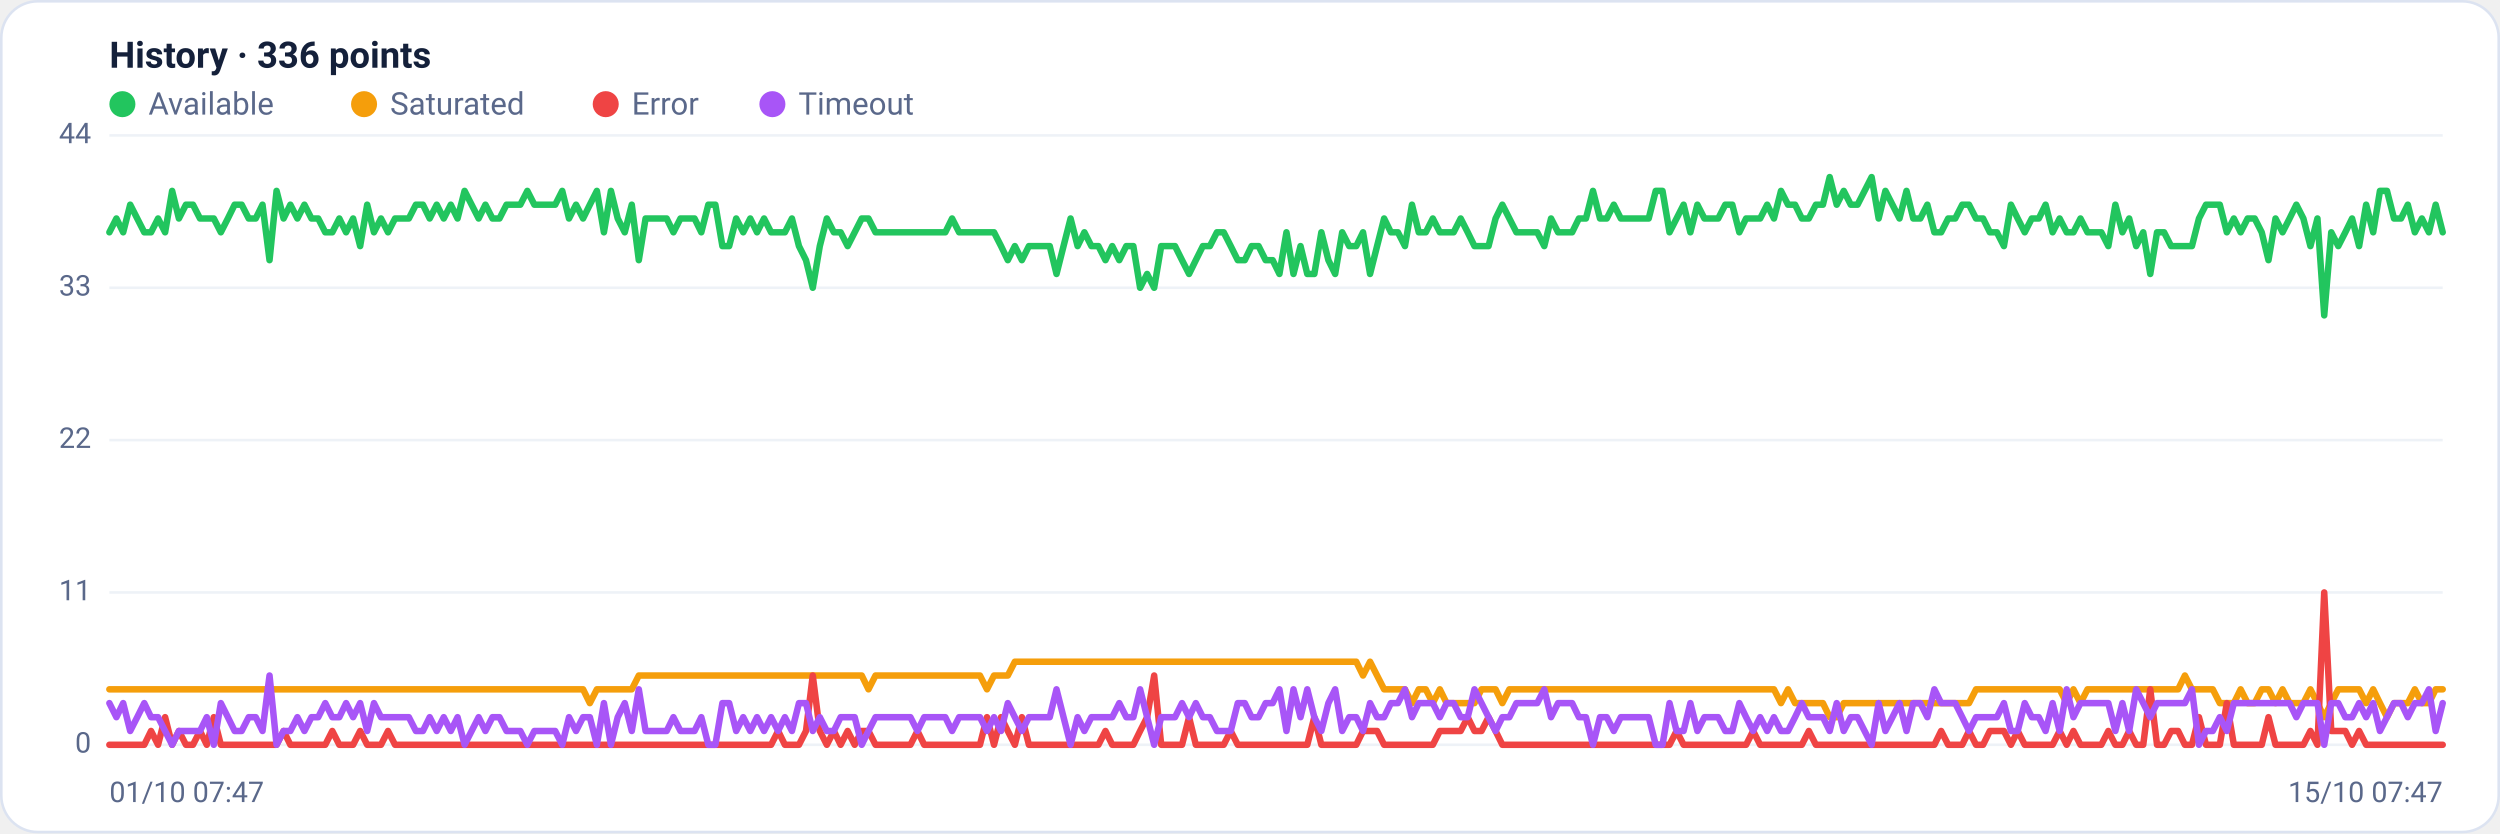
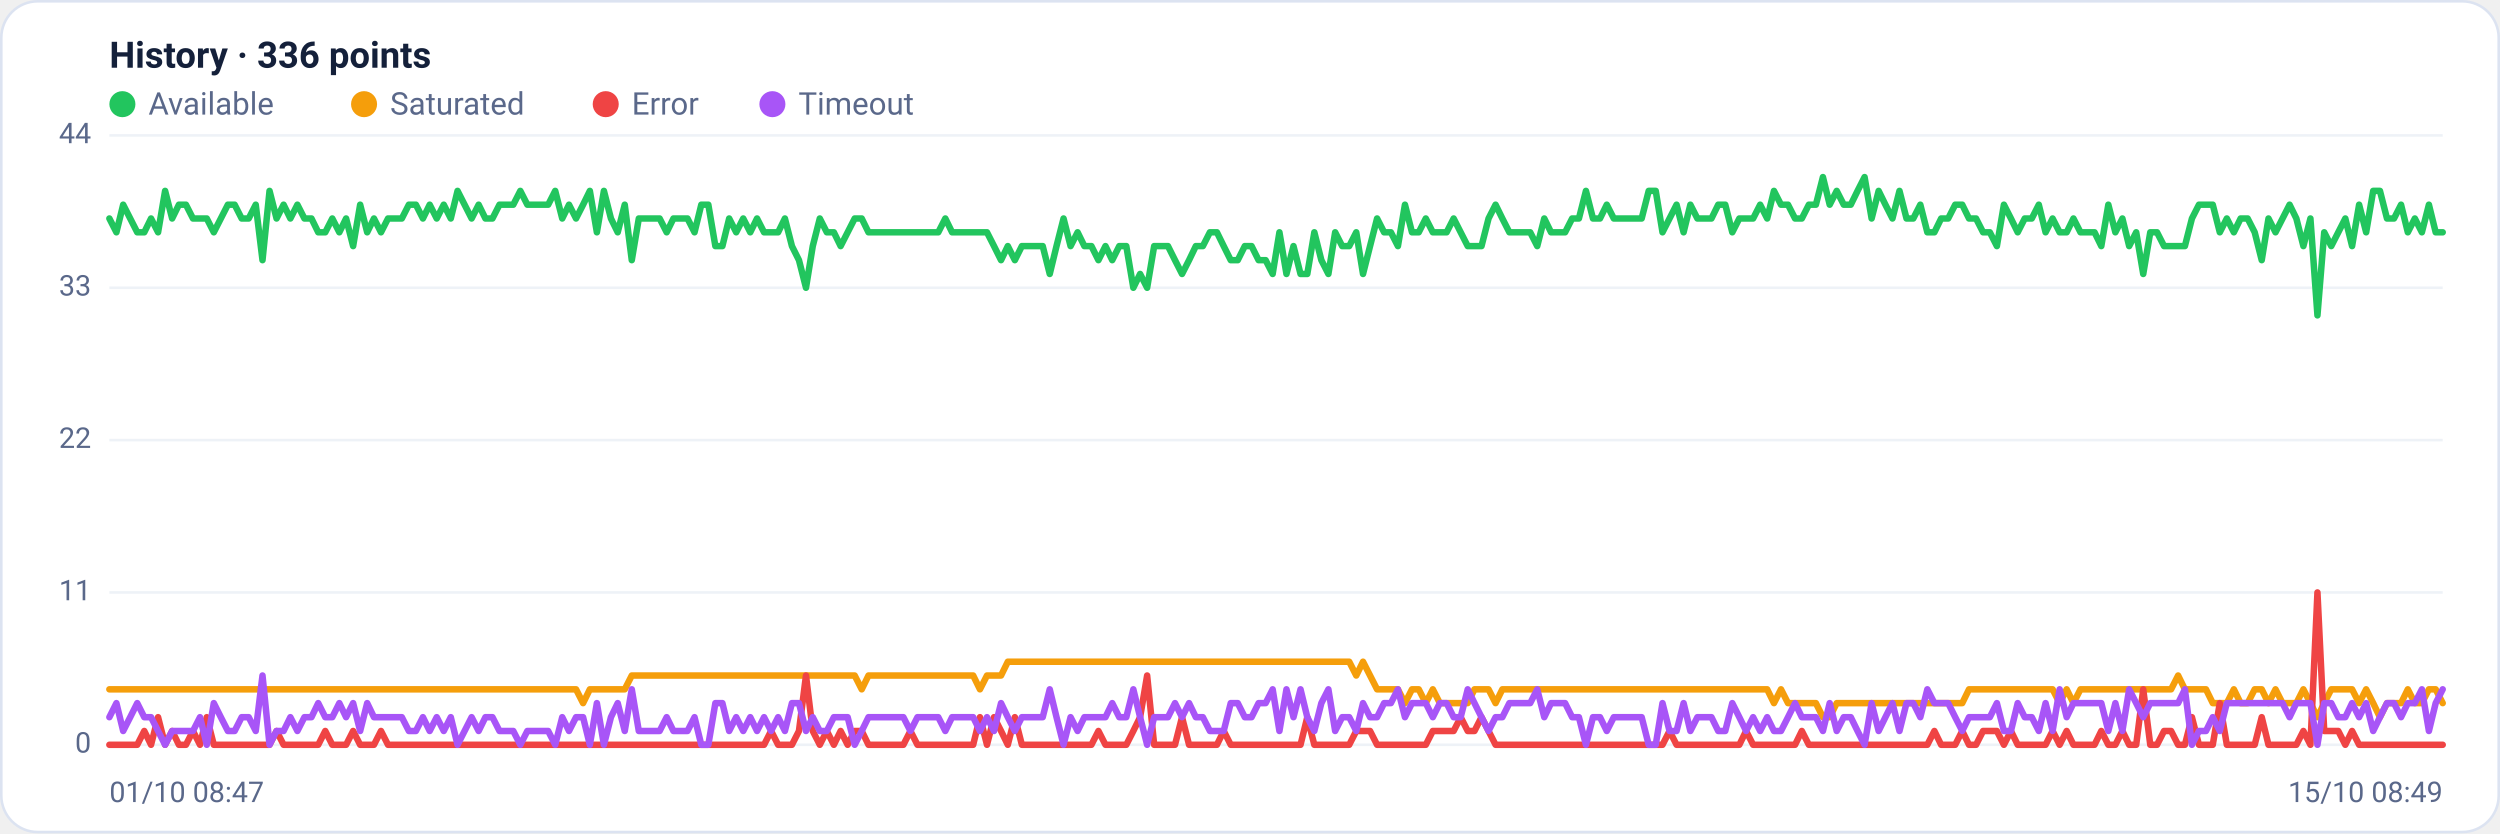
<svg xmlns="http://www.w3.org/2000/svg" viewBox="0 0 960 320" width="960" height="320" font-family="Segoe UI, system-ui, -apple-system, Roboto, Helvetica, Arial, sans-serif" role="img" aria-label="Availability history per region">
  <rect x="0.5" y="0.5" width="959" height="319" rx="14" fill="#ffffff" stroke="#dce3f1" />
  <text x="42" y="26" font-size="14" font-weight="600" fill="#14203a">History · 336 points</text>
  <circle cx="47" cy="40" r="5" fill="#22c55e" />
  <text x="57" y="44" font-size="12" fill="#5a688a">Available</text>
  <circle cx="139.8" cy="40" r="5" fill="#f59e0b" />
  <text x="149.8" y="44" font-size="12" fill="#5a688a">Saturated</text>
  <circle cx="232.6" cy="40" r="5" fill="#ef4444" />
  <text x="242.6" y="44" font-size="12" fill="#5a688a">Error</text>
  <circle cx="296.6" cy="40" r="5" fill="#a855f7" />
  <text x="306.6" y="44" font-size="12" fill="#5a688a">Timeout</text>
  <line x1="42" y1="286.0" x2="938" y2="286.0" stroke="#eef2f7" stroke-width="1" />
  <text x="35" y="289.0" text-anchor="end" font-size="11" fill="#5a688a">0</text>
  <line x1="42" y1="227.5" x2="938" y2="227.5" stroke="#eef2f7" stroke-width="1" />
  <text x="35" y="230.5" text-anchor="end" font-size="11" fill="#5a688a">11</text>
  <line x1="42" y1="169.0" x2="938" y2="169.0" stroke="#eef2f7" stroke-width="1" />
  <text x="35" y="172.0" text-anchor="end" font-size="11" fill="#5a688a">22</text>
  <line x1="42" y1="110.5" x2="938" y2="110.5" stroke="#eef2f7" stroke-width="1" />
  <text x="35" y="113.5" text-anchor="end" font-size="11" fill="#5a688a">33</text>
  <line x1="42" y1="52.0" x2="938" y2="52.0" stroke="#eef2f7" stroke-width="1" />
  <text x="35" y="55.0" text-anchor="end" font-size="11" fill="#5a688a">44</text>
-   <polyline fill="none" stroke="#22c55e" stroke-width="2.5" stroke-linejoin="round" stroke-linecap="round" points="42.0,89.2 44.7,83.9 47.3,89.2 50.0,78.6 52.7,83.9 55.4,89.2 58.0,89.2 60.7,83.9 63.4,89.2 66.1,73.3 68.7,83.9 71.4,78.6 74.1,78.6 76.8,83.9 79.4,83.9 82.1,83.9 84.8,89.2 87.5,83.9 90.1,78.6 92.8,78.6 95.5,83.9 98.2,83.9 100.8,78.6 103.5,99.9 106.2,73.3 108.9,83.9 111.5,78.6 114.2,83.9 116.9,78.6 119.6,83.9 122.2,83.9 124.9,89.2 127.6,89.2 130.3,83.9 132.9,89.2 135.6,83.9 138.3,94.5 141.0,78.6 143.6,89.2 146.3,83.9 149.0,89.2 151.7,83.9 154.3,83.9 157.0,83.9 159.7,78.6 162.4,78.6 165.0,83.9 167.7,78.6 170.4,83.9 173.1,78.6 175.7,83.9 178.4,73.3 181.1,78.6 183.8,83.9 186.4,78.6 189.1,83.9 191.8,83.9 194.5,78.6 197.1,78.6 199.8,78.6 202.5,73.3 205.2,78.6 207.8,78.6 210.5,78.6 213.2,78.6 215.9,73.3 218.5,83.9 221.2,78.6 223.9,83.9 226.5,78.6 229.2,73.3 231.9,89.2 234.6,73.3 237.2,83.9 239.9,89.2 242.6,78.6 245.3,99.9 247.9,83.9 250.6,83.9 253.3,83.9 256.0,83.9 258.6,89.2 261.3,83.9 264.0,83.9 266.7,83.9 269.3,89.2 272.0,78.6 274.7,78.6 277.4,94.5 280.0,94.5 282.7,83.9 285.4,89.2 288.1,83.9 290.7,89.2 293.4,83.9 296.1,89.2 298.8,89.2 301.4,89.2 304.1,83.9 306.8,94.5 309.5,99.9 312.1,110.5 314.8,94.5 317.5,83.9 320.2,89.2 322.8,89.2 325.5,94.5 328.2,89.2 330.9,83.9 333.5,83.9 336.2,89.2 338.9,89.2 341.6,89.2 344.2,89.2 346.9,89.2 349.6,89.2 352.3,89.2 354.9,89.2 357.6,89.2 360.3,89.2 363.0,89.2 365.6,83.9 368.3,89.2 371.0,89.2 373.7,89.2 376.3,89.2 379.0,89.2 381.7,89.2 384.4,94.5 387.0,99.9 389.7,94.5 392.4,99.9 395.1,94.5 397.7,94.5 400.4,94.5 403.1,94.5 405.7,105.2 408.4,94.5 411.1,83.9 413.8,94.5 416.4,89.2 419.1,94.5 421.8,94.5 424.5,99.9 427.1,94.5 429.8,99.9 432.5,94.5 435.2,94.5 437.8,110.5 440.5,105.2 443.2,110.5 445.9,94.5 448.5,94.5 451.2,94.5 453.9,99.9 456.6,105.2 459.2,99.9 461.9,94.5 464.6,94.5 467.3,89.2 469.9,89.2 472.6,94.5 475.3,99.9 478.0,99.9 480.6,94.5 483.3,94.5 486.0,99.9 488.7,99.9 491.3,105.2 494.0,89.2 496.7,105.2 499.4,94.5 502.0,105.2 504.7,105.2 507.4,89.2 510.1,99.9 512.7,105.2 515.4,89.2 518.1,94.5 520.8,94.5 523.4,89.2 526.1,105.2 528.8,94.5 531.5,83.9 534.1,89.2 536.8,89.2 539.5,94.5 542.2,78.6 544.8,89.2 547.5,89.2 550.2,83.9 552.9,89.2 555.5,89.2 558.2,89.2 560.9,83.9 563.6,89.2 566.2,94.5 568.9,94.5 571.6,94.5 574.3,83.9 576.9,78.6 579.6,83.9 582.3,89.2 584.9,89.2 587.6,89.2 590.3,89.2 593.0,94.5 595.6,83.9 598.3,89.2 601.0,89.2 603.7,89.2 606.3,83.9 609.0,83.9 611.7,73.3 614.4,83.9 617.0,83.9 619.7,78.6 622.4,83.9 625.1,83.9 627.7,83.9 630.4,83.9 633.1,83.9 635.8,73.3 638.4,73.3 641.1,89.2 643.8,83.9 646.5,78.6 649.1,89.2 651.8,78.6 654.5,83.9 657.2,83.9 659.8,83.9 662.5,78.6 665.2,78.6 667.9,89.2 670.5,83.9 673.2,83.9 675.9,83.9 678.6,78.6 681.2,83.9 683.9,73.3 686.6,78.6 689.3,78.6 691.9,83.9 694.6,83.9 697.3,78.6 700.0,78.6 702.6,68.0 705.3,78.6 708.0,73.3 710.7,78.6 713.3,78.6 716.0,73.3 718.7,68.0 721.4,83.9 724.0,73.3 726.7,78.6 729.4,83.9 732.1,73.3 734.7,83.9 737.4,83.9 740.1,78.6 742.8,89.2 745.4,89.2 748.1,83.9 750.8,83.9 753.5,78.6 756.1,78.6 758.8,83.9 761.5,83.9 764.1,89.2 766.8,89.2 769.5,94.5 772.2,78.6 774.8,83.9 777.5,89.2 780.2,83.9 782.9,83.9 785.5,78.6 788.2,89.2 790.9,83.9 793.6,89.2 796.2,89.2 798.9,83.9 801.6,89.2 804.3,89.2 806.9,89.2 809.6,94.5 812.3,78.6 815.0,89.2 817.6,83.9 820.3,94.5 823.0,89.2 825.7,105.2 828.3,89.2 831.0,89.2 833.7,94.5 836.4,94.5 839.0,94.5 841.7,94.5 844.4,83.9 847.1,78.6 849.7,78.6 852.4,78.6 855.1,89.2 857.8,83.9 860.4,89.2 863.1,83.9 865.8,83.9 868.5,89.2 871.1,99.9 873.8,83.9 876.5,89.2 879.2,83.9 881.8,78.6 884.5,83.9 887.2,94.5 889.9,83.9 892.5,121.1 895.2,89.2 897.9,94.5 900.6,89.2 903.2,83.9 905.9,94.5 908.6,78.6 911.3,89.2 913.9,73.3 916.6,73.3 919.3,83.9 922.0,83.9 924.6,78.6 927.3,89.2 930.0,83.9 932.7,89.2 935.3,78.6 938.0,89.2" />
-   <polyline fill="none" stroke="#f59e0b" stroke-width="2.5" stroke-linejoin="round" stroke-linecap="round" points="42.0,264.7 44.7,264.7 47.3,264.7 50.0,264.7 52.7,264.7 55.4,264.7 58.0,264.7 60.7,264.7 63.4,264.7 66.1,264.7 68.7,264.7 71.4,264.7 74.1,264.7 76.8,264.7 79.4,264.7 82.1,264.7 84.8,264.7 87.5,264.7 90.1,264.7 92.8,264.7 95.5,264.7 98.2,264.7 100.8,264.7 103.5,264.7 106.2,264.7 108.9,264.7 111.5,264.7 114.2,264.7 116.9,264.7 119.6,264.7 122.2,264.7 124.9,264.7 127.6,264.7 130.3,264.7 132.9,264.7 135.6,264.7 138.3,264.7 141.0,264.7 143.6,264.7 146.3,264.7 149.0,264.7 151.7,264.7 154.3,264.7 157.0,264.7 159.7,264.7 162.4,264.7 165.0,264.7 167.7,264.7 170.4,264.7 173.1,264.7 175.7,264.7 178.4,264.7 181.1,264.7 183.8,264.7 186.4,264.7 189.1,264.7 191.8,264.7 194.5,264.7 197.1,264.7 199.8,264.7 202.5,264.7 205.2,264.7 207.8,264.7 210.5,264.7 213.2,264.7 215.9,264.7 218.5,264.7 221.2,264.7 223.9,264.7 226.5,270.0 229.2,264.7 231.9,264.7 234.6,264.7 237.2,264.7 239.9,264.7 242.6,264.7 245.3,259.4 247.9,259.4 250.6,259.4 253.3,259.4 256.0,259.4 258.6,259.4 261.3,259.4 264.0,259.4 266.7,259.4 269.3,259.4 272.0,259.4 274.7,259.4 277.4,259.4 280.0,259.4 282.7,259.4 285.4,259.4 288.1,259.4 290.7,259.4 293.4,259.4 296.1,259.4 298.8,259.4 301.4,259.4 304.1,259.4 306.8,259.4 309.5,259.4 312.1,259.4 314.8,259.4 317.5,259.4 320.2,259.4 322.8,259.4 325.5,259.4 328.2,259.4 330.9,259.4 333.5,264.7 336.2,259.4 338.9,259.4 341.6,259.4 344.2,259.4 346.9,259.4 349.6,259.4 352.3,259.4 354.9,259.4 357.6,259.4 360.3,259.4 363.0,259.4 365.6,259.4 368.3,259.4 371.0,259.4 373.7,259.4 376.3,259.4 379.0,264.7 381.7,259.4 384.4,259.4 387.0,259.4 389.7,254.1 392.4,254.1 395.1,254.1 397.7,254.1 400.4,254.1 403.1,254.1 405.7,254.1 408.4,254.1 411.1,254.1 413.8,254.1 416.4,254.1 419.1,254.1 421.8,254.1 424.5,254.1 427.1,254.1 429.8,254.1 432.5,254.1 435.2,254.1 437.8,254.1 440.5,254.1 443.2,254.1 445.9,254.1 448.5,254.1 451.2,254.1 453.9,254.1 456.6,254.1 459.2,254.1 461.9,254.1 464.6,254.1 467.3,254.1 469.9,254.1 472.6,254.1 475.3,254.1 478.0,254.1 480.6,254.1 483.3,254.1 486.0,254.1 488.7,254.1 491.3,254.1 494.0,254.1 496.7,254.1 499.4,254.1 502.0,254.1 504.7,254.1 507.4,254.1 510.1,254.1 512.7,254.1 515.4,254.1 518.1,254.1 520.8,254.1 523.4,259.4 526.1,254.1 528.8,259.4 531.5,264.7 534.1,264.7 536.8,264.7 539.5,264.7 542.2,270.0 544.8,264.7 547.5,264.7 550.2,270.0 552.9,264.7 555.5,270.0 558.2,270.0 560.9,270.0 563.6,270.0 566.2,270.0 568.9,264.7 571.6,264.7 574.3,264.7 576.9,270.0 579.6,264.7 582.3,264.7 584.9,264.7 587.6,264.7 590.3,264.7 593.0,264.7 595.6,264.7 598.3,264.7 601.0,264.7 603.7,264.7 606.3,264.7 609.0,264.7 611.7,264.7 614.4,264.7 617.0,264.7 619.7,264.7 622.4,264.7 625.1,264.7 627.7,264.7 630.4,264.7 633.1,264.7 635.8,264.7 638.4,264.7 641.1,264.7 643.8,264.7 646.5,264.7 649.1,264.7 651.8,264.7 654.5,264.7 657.2,264.7 659.8,264.7 662.5,264.7 665.2,264.7 667.9,264.7 670.5,264.7 673.2,264.7 675.9,264.7 678.6,264.7 681.2,264.7 683.9,270.0 686.6,264.7 689.3,270.0 691.9,270.0 694.6,270.0 697.3,270.0 700.0,270.0 702.6,275.4 705.3,275.4 708.0,270.0 710.7,270.0 713.3,270.0 716.0,270.0 718.7,270.0 721.4,270.0 724.0,270.0 726.7,270.0 729.4,270.0 732.1,270.0 734.7,270.0 737.4,270.0 740.1,270.0 742.8,270.0 745.4,270.0 748.1,270.0 750.8,270.0 753.5,270.0 756.1,270.0 758.8,264.7 761.5,264.7 764.1,264.7 766.8,264.7 769.5,264.7 772.2,264.7 774.8,264.7 777.5,264.7 780.2,264.7 782.9,264.7 785.5,264.7 788.2,264.7 790.9,264.7 793.6,270.0 796.2,264.7 798.9,270.0 801.6,264.7 804.3,264.7 806.9,264.7 809.6,264.7 812.3,264.7 815.0,264.7 817.6,264.7 820.3,264.7 823.0,264.7 825.7,264.7 828.3,264.7 831.0,264.7 833.7,264.7 836.4,264.7 839.0,259.4 841.7,264.7 844.4,264.7 847.1,264.7 849.7,264.7 852.4,270.0 855.1,270.0 857.8,270.0 860.4,264.7 863.1,270.0 865.8,270.0 868.5,264.7 871.1,264.7 873.8,270.0 876.5,264.7 879.2,270.0 881.8,270.0 884.5,270.0 887.2,264.7 889.9,270.0 892.5,275.4 895.2,270.0 897.9,264.7 900.6,264.7 903.2,264.7 905.9,264.7 908.6,270.0 911.3,264.7 913.9,270.0 916.6,275.4 919.3,270.0 922.0,270.0 924.6,270.0 927.3,264.7 930.0,270.0 932.7,270.0 935.3,264.7 938.0,264.7" />
-   <polyline fill="none" stroke="#ef4444" stroke-width="2.5" stroke-linejoin="round" stroke-linecap="round" points="42.0,286.0 44.7,286.0 47.3,286.0 50.0,286.0 52.7,286.0 55.4,286.0 58.0,280.7 60.7,286.0 63.4,275.4 66.1,286.0 68.7,280.7 71.4,286.0 74.1,286.0 76.8,280.7 79.4,286.0 82.1,275.4 84.8,286.0 87.5,286.0 90.1,286.0 92.8,286.0 95.5,286.0 98.2,286.0 100.8,286.0 103.5,286.0 106.2,286.0 108.9,280.7 111.5,286.0 114.2,286.0 116.9,286.0 119.6,286.0 122.2,286.0 124.9,286.0 127.6,280.7 130.3,286.0 132.9,286.0 135.6,286.0 138.3,280.7 141.0,286.0 143.6,286.0 146.3,286.0 149.0,280.7 151.7,286.0 154.3,286.0 157.0,286.0 159.7,286.0 162.4,286.0 165.0,286.0 167.7,286.0 170.4,286.0 173.1,286.0 175.7,286.0 178.4,286.0 181.1,286.0 183.8,286.0 186.4,286.0 189.1,286.0 191.8,286.0 194.5,286.0 197.1,286.0 199.8,286.0 202.5,286.0 205.2,286.0 207.8,286.0 210.5,286.0 213.2,286.0 215.9,286.0 218.5,286.0 221.2,286.0 223.9,286.0 226.5,286.0 229.2,286.0 231.9,286.0 234.6,286.0 237.2,286.0 239.9,286.0 242.6,286.0 245.3,286.0 247.9,286.0 250.6,286.0 253.3,286.0 256.0,286.0 258.6,286.0 261.3,286.0 264.0,286.0 266.7,286.0 269.3,286.0 272.0,286.0 274.7,286.0 277.4,286.0 280.0,286.0 282.7,286.0 285.4,286.0 288.1,286.0 290.7,286.0 293.4,286.0 296.1,286.0 298.8,280.7 301.4,286.0 304.1,286.0 306.8,286.0 309.5,280.7 312.1,259.4 314.8,280.7 317.5,286.0 320.2,280.7 322.8,286.0 325.5,280.7 328.2,286.0 330.9,280.7 333.5,280.7 336.2,286.0 338.9,286.0 341.6,286.0 344.2,286.0 346.9,286.0 349.6,286.0 352.3,280.7 354.9,286.0 357.6,286.0 360.3,286.0 363.0,286.0 365.6,286.0 368.3,286.0 371.0,286.0 373.7,286.0 376.3,286.0 379.0,275.4 381.7,286.0 384.4,275.4 387.0,280.7 389.7,286.0 392.4,275.4 395.1,286.0 397.7,286.0 400.4,286.0 403.1,286.0 405.7,286.0 408.4,286.0 411.1,286.0 413.8,286.0 416.4,286.0 419.1,286.0 421.8,286.0 424.5,280.7 427.1,286.0 429.8,286.0 432.5,286.0 435.2,286.0 437.8,280.7 440.5,275.4 443.2,259.4 445.9,286.0 448.5,286.0 451.2,286.0 453.9,286.0 456.6,275.4 459.2,286.0 461.9,286.0 464.6,286.0 467.3,286.0 469.9,286.0 472.6,280.7 475.3,286.0 478.0,286.0 480.6,286.0 483.3,286.0 486.0,286.0 488.7,286.0 491.3,286.0 494.0,286.0 496.7,286.0 499.4,286.0 502.0,286.0 504.7,275.4 507.4,286.0 510.1,286.0 512.7,286.0 515.4,286.0 518.1,286.0 520.8,286.0 523.4,280.7 526.1,280.7 528.8,280.7 531.5,286.0 534.1,286.0 536.8,286.0 539.5,286.0 542.2,286.0 544.8,286.0 547.5,286.0 550.2,286.0 552.9,280.7 555.5,280.7 558.2,280.7 560.9,280.7 563.6,275.4 566.2,280.7 568.9,280.7 571.6,275.4 574.3,280.7 576.9,286.0 579.6,286.0 582.3,286.0 584.9,286.0 587.6,286.0 590.3,286.0 593.0,286.0 595.6,286.0 598.3,286.0 601.0,286.0 603.7,286.0 606.3,286.0 609.0,286.0 611.7,286.0 614.4,286.0 617.0,286.0 619.7,286.0 622.4,286.0 625.1,286.0 627.7,286.0 630.4,286.0 633.1,286.0 635.8,286.0 638.4,286.0 641.1,286.0 643.8,280.7 646.5,286.0 649.1,286.0 651.8,286.0 654.5,286.0 657.2,286.0 659.8,286.0 662.5,286.0 665.2,286.0 667.9,286.0 670.5,286.0 673.2,280.7 675.9,286.0 678.6,286.0 681.2,286.0 683.9,286.0 686.6,286.0 689.3,286.0 691.9,286.0 694.6,280.7 697.3,286.0 700.0,286.0 702.6,286.0 705.3,286.0 708.0,286.0 710.7,286.0 713.3,286.0 716.0,286.0 718.7,286.0 721.4,286.0 724.0,286.0 726.7,286.0 729.4,286.0 732.1,286.0 734.7,286.0 737.4,286.0 740.1,286.0 742.8,286.0 745.4,280.7 748.1,286.0 750.8,286.0 753.5,286.0 756.1,280.7 758.8,286.0 761.5,286.0 764.1,280.7 766.8,280.7 769.5,280.7 772.2,286.0 774.8,280.7 777.5,286.0 780.2,286.0 782.9,286.0 785.5,286.0 788.2,286.0 790.9,280.7 793.6,286.0 796.2,280.7 798.9,286.0 801.6,286.0 804.3,286.0 806.9,286.0 809.6,280.7 812.3,286.0 815.0,286.0 817.6,280.7 820.3,286.0 823.0,286.0 825.7,264.7 828.3,286.0 831.0,286.0 833.7,280.7 836.4,280.7 839.0,286.0 841.7,286.0 844.4,275.4 847.1,286.0 849.7,286.0 852.4,286.0 855.1,270.0 857.8,286.0 860.4,286.0 863.1,286.0 865.8,286.0 868.5,286.0 871.1,275.4 873.8,286.0 876.5,286.0 879.2,286.0 881.8,286.0 884.5,286.0 887.2,280.7 889.9,286.0 892.5,227.5 895.2,280.7 897.9,280.7 900.6,280.7 903.2,286.0 905.9,280.7 908.6,286.0 911.3,286.0 913.9,286.0 916.6,286.0 919.3,286.0 922.0,286.0 924.6,286.0 927.3,286.0 930.0,286.0 932.7,286.0 935.3,286.0 938.0,286.0" />
-   <polyline fill="none" stroke="#a855f7" stroke-width="2.5" stroke-linejoin="round" stroke-linecap="round" points="42.0,270.0 44.7,275.4 47.3,270.0 50.0,280.7 52.7,275.4 55.4,270.0 58.0,275.4 60.7,275.4 63.4,280.7 66.1,286.0 68.7,280.7 71.4,280.7 74.1,280.7 76.8,280.7 79.4,275.4 82.1,286.0 84.8,270.0 87.5,275.4 90.1,280.7 92.8,280.7 95.5,275.4 98.2,275.4 100.8,280.7 103.5,259.4 106.2,286.0 108.9,280.7 111.5,280.7 114.2,275.4 116.9,280.7 119.6,275.4 122.2,275.4 124.9,270.0 127.6,275.4 130.3,275.4 132.9,270.0 135.6,275.4 138.3,270.0 141.0,280.7 143.6,270.0 146.3,275.4 149.0,275.4 151.7,275.4 154.3,275.4 157.0,275.4 159.7,280.7 162.4,280.7 165.0,275.4 167.7,280.7 170.4,275.4 173.1,280.7 175.7,275.4 178.4,286.0 181.1,280.7 183.8,275.4 186.4,280.7 189.1,275.4 191.8,275.4 194.5,280.7 197.1,280.7 199.8,280.7 202.5,286.0 205.2,280.7 207.8,280.7 210.5,280.7 213.2,280.7 215.9,286.0 218.5,275.4 221.2,280.7 223.9,275.4 226.5,275.4 229.2,286.0 231.9,270.0 234.6,286.0 237.2,275.4 239.9,270.0 242.6,280.7 245.3,264.7 247.9,280.7 250.6,280.7 253.3,280.7 256.0,280.7 258.6,275.4 261.3,280.7 264.0,280.7 266.7,280.7 269.3,275.4 272.0,286.0 274.7,286.0 277.4,270.0 280.0,270.0 282.7,280.7 285.4,275.4 288.1,280.7 290.7,275.4 293.4,280.7 296.1,275.4 298.8,280.7 301.4,275.4 304.1,280.7 306.8,270.0 309.5,270.0 312.1,280.7 314.8,275.4 317.5,280.7 320.2,280.7 322.8,275.4 325.5,275.4 328.2,275.4 330.9,286.0 333.5,280.7 336.2,275.4 338.9,275.4 341.6,275.4 344.2,275.4 346.9,275.4 349.6,275.4 352.3,280.7 354.9,275.4 357.6,275.4 360.3,275.4 363.0,275.4 365.6,280.7 368.3,275.4 371.0,275.4 373.7,275.4 376.3,275.4 379.0,280.7 381.7,275.4 384.4,280.7 387.0,270.0 389.7,275.4 392.4,280.7 395.1,275.4 397.7,275.4 400.4,275.4 403.1,275.4 405.7,264.7 408.4,275.4 411.1,286.0 413.8,275.4 416.4,280.7 419.1,275.4 421.8,275.4 424.5,275.4 427.1,275.4 429.8,270.0 432.5,275.4 435.2,275.4 437.8,264.7 440.5,275.4 443.2,286.0 445.9,275.4 448.5,275.4 451.2,275.4 453.9,270.0 456.6,275.4 459.2,270.0 461.9,275.4 464.6,275.4 467.3,280.7 469.9,280.7 472.6,280.7 475.3,270.0 478.0,270.0 480.6,275.4 483.3,275.4 486.0,270.0 488.7,270.0 491.3,264.7 494.0,280.7 496.7,264.7 499.4,275.4 502.0,264.7 504.7,275.4 507.4,280.7 510.1,270.0 512.7,264.7 515.4,280.7 518.1,275.4 520.8,275.4 523.4,280.7 526.1,270.0 528.8,275.4 531.5,275.4 534.1,270.0 536.8,270.0 539.5,264.7 542.2,275.4 544.8,270.0 547.5,270.0 550.2,270.0 552.9,275.4 555.5,270.0 558.2,270.0 560.9,275.4 563.6,275.4 566.2,264.7 568.9,270.0 571.6,275.4 574.3,280.7 576.9,275.4 579.6,275.4 582.3,270.0 584.9,270.0 587.6,270.0 590.3,270.0 593.0,264.7 595.6,275.4 598.3,270.0 601.0,270.0 603.7,270.0 606.3,275.4 609.0,275.4 611.7,286.0 614.4,275.4 617.0,275.4 619.7,280.7 622.4,275.4 625.1,275.4 627.7,275.4 630.4,275.4 633.1,275.4 635.8,286.0 638.4,286.0 641.1,270.0 643.8,280.7 646.5,280.7 649.1,270.0 651.8,280.7 654.5,275.4 657.2,275.4 659.8,275.4 662.5,280.7 665.2,280.7 667.9,270.0 670.5,275.4 673.2,280.7 675.9,275.4 678.6,280.7 681.2,275.4 683.9,280.7 686.6,280.7 689.3,275.4 691.9,270.0 694.6,275.4 697.3,275.4 700.0,275.4 702.6,280.7 705.3,270.0 708.0,280.7 710.7,275.4 713.3,275.4 716.0,280.7 718.7,286.0 721.4,270.0 724.0,280.7 726.7,275.4 729.4,270.0 732.1,280.7 734.7,270.0 737.4,270.0 740.1,275.4 742.8,264.7 745.4,270.0 748.1,270.0 750.8,270.0 753.5,275.4 756.1,280.7 758.8,275.4 761.5,275.4 764.1,275.4 766.8,275.4 769.5,270.0 772.2,280.7 774.8,280.7 777.5,270.0 780.2,275.4 782.9,275.4 785.5,280.7 788.2,270.0 790.9,280.7 793.6,264.7 796.2,275.4 798.9,270.0 801.6,270.0 804.3,270.0 806.9,270.0 809.6,270.0 812.3,280.7 815.0,270.0 817.6,280.7 820.3,264.7 823.0,270.0 825.7,275.4 828.3,270.0 831.0,270.0 833.7,270.0 836.4,270.0 839.0,270.0 841.7,264.7 844.4,286.0 847.1,280.7 849.7,280.7 852.4,275.4 855.1,280.7 857.8,270.0 860.4,270.0 863.1,270.0 865.8,270.0 868.5,270.0 871.1,270.0 873.8,270.0 876.5,270.0 879.2,270.0 881.8,275.4 884.5,270.0 887.2,270.0 889.9,270.0 892.5,286.0 895.2,270.0 897.9,270.0 900.6,275.4 903.2,275.4 905.9,270.0 908.6,275.4 911.3,270.0 913.9,280.7 916.6,275.4 919.3,270.0 922.0,270.0 924.6,275.4 927.3,270.0 930.0,270.0 932.7,264.7 935.3,280.7 938.0,270.0" />
-   <text x="42" y="308" font-size="11" fill="#5a688a">01/10 07:47</text>
-   <text x="938" y="308" text-anchor="end" font-size="11" fill="#5a688a">15/10 07:47</text>
+   <polyline fill="none" stroke="#22c55e" stroke-width="2.5" stroke-linejoin="round" stroke-linecap="round" points="42.0,83.9 44.7,89.2 47.3,78.6 50.0,83.9 52.7,89.2 55.4,89.2 58.0,83.9 60.7,89.2 63.4,73.3 66.1,83.9 68.7,78.6 71.4,78.6 74.1,83.9 76.8,83.9 79.4,83.9 82.1,89.2 84.8,83.9 87.5,78.6 90.1,78.6 92.8,83.9 95.5,83.9 98.2,78.6 100.8,99.9 103.5,73.3 106.2,83.9 108.9,78.6 111.5,83.9 114.2,78.6 116.9,83.9 119.6,83.9 122.2,89.2 124.9,89.2 127.6,83.9 130.3,89.2 132.9,83.9 135.6,94.5 138.3,78.6 141.0,89.2 143.6,83.9 146.3,89.2 149.0,83.9 151.7,83.9 154.3,83.9 157.0,78.6 159.7,78.6 162.4,83.9 165.0,78.6 167.7,83.9 170.4,78.6 173.1,83.9 175.7,73.3 178.4,78.6 181.1,83.9 183.8,78.6 186.4,83.9 189.1,83.9 191.8,78.6 194.5,78.6 197.1,78.6 199.8,73.3 202.5,78.6 205.2,78.6 207.8,78.6 210.5,78.6 213.2,73.3 215.9,83.9 218.5,78.6 221.2,83.9 223.9,78.6 226.5,73.3 229.2,89.2 231.9,73.3 234.6,83.9 237.2,89.2 239.9,78.6 242.6,99.9 245.3,83.9 247.9,83.9 250.6,83.9 253.3,83.9 256.0,89.2 258.6,83.9 261.3,83.9 264.0,83.9 266.7,89.2 269.3,78.6 272.0,78.6 274.7,94.5 277.4,94.5 280.0,83.9 282.7,89.2 285.4,83.9 288.1,89.2 290.7,83.9 293.4,89.2 296.1,89.2 298.8,89.2 301.4,83.9 304.1,94.5 306.8,99.9 309.5,110.5 312.1,94.5 314.8,83.9 317.5,89.2 320.2,89.2 322.8,94.5 325.5,89.2 328.2,83.9 330.9,83.9 333.5,89.2 336.2,89.2 338.9,89.2 341.6,89.2 344.2,89.2 346.9,89.2 349.6,89.2 352.3,89.2 354.9,89.2 357.6,89.2 360.3,89.2 363.0,83.9 365.6,89.2 368.3,89.2 371.0,89.2 373.7,89.2 376.3,89.2 379.0,89.2 381.7,94.5 384.4,99.9 387.0,94.5 389.7,99.9 392.4,94.5 395.1,94.5 397.7,94.5 400.4,94.5 403.1,105.2 405.7,94.5 408.4,83.9 411.1,94.5 413.8,89.2 416.4,94.5 419.1,94.5 421.8,99.9 424.5,94.5 427.1,99.9 429.8,94.5 432.5,94.5 435.2,110.5 437.8,105.2 440.5,110.5 443.2,94.5 445.9,94.5 448.5,94.5 451.2,99.9 453.9,105.2 456.6,99.9 459.2,94.5 461.9,94.5 464.6,89.2 467.3,89.2 469.9,94.5 472.6,99.9 475.3,99.9 478.0,94.5 480.6,94.5 483.3,99.9 486.0,99.9 488.7,105.2 491.3,89.2 494.0,105.2 496.7,94.5 499.4,105.2 502.0,105.2 504.7,89.2 507.4,99.9 510.1,105.2 512.7,89.2 515.4,94.5 518.1,94.5 520.8,89.2 523.4,105.2 526.1,94.5 528.8,83.9 531.5,89.2 534.1,89.2 536.8,94.5 539.5,78.6 542.2,89.2 544.8,89.2 547.5,83.9 550.2,89.2 552.9,89.2 555.5,89.2 558.2,83.9 560.9,89.2 563.6,94.5 566.2,94.5 568.9,94.5 571.6,83.9 574.3,78.6 576.9,83.9 579.6,89.2 582.3,89.2 584.9,89.2 587.6,89.2 590.3,94.5 593.0,83.9 595.6,89.2 598.3,89.2 601.0,89.2 603.7,83.9 606.3,83.9 609.0,73.3 611.7,83.9 614.4,83.9 617.0,78.6 619.7,83.9 622.4,83.9 625.1,83.9 627.7,83.9 630.4,83.9 633.1,73.3 635.8,73.3 638.4,89.2 641.1,83.9 643.8,78.6 646.5,89.2 649.1,78.6 651.8,83.9 654.5,83.9 657.2,83.9 659.8,78.6 662.5,78.6 665.2,89.2 667.9,83.9 670.5,83.9 673.2,83.9 675.9,78.6 678.6,83.9 681.2,73.3 683.9,78.6 686.6,78.6 689.3,83.9 691.9,83.9 694.6,78.6 697.3,78.6 700.0,68.0 702.6,78.6 705.3,73.3 708.0,78.6 710.7,78.6 713.3,73.3 716.0,68.0 718.7,83.9 721.4,73.3 724.0,78.6 726.7,83.9 729.4,73.3 732.1,83.9 734.7,83.9 737.4,78.6 740.1,89.2 742.8,89.2 745.4,83.9 748.1,83.9 750.8,78.6 753.5,78.6 756.1,83.9 758.8,83.9 761.5,89.2 764.1,89.2 766.8,94.5 769.5,78.6 772.2,83.9 774.8,89.2 777.5,83.9 780.2,83.9 782.9,78.6 785.5,89.2 788.2,83.9 790.9,89.2 793.6,89.2 796.2,83.9 798.9,89.2 801.6,89.2 804.3,89.2 806.9,94.5 809.6,78.6 812.3,89.2 815.0,83.9 817.6,94.5 820.3,89.2 823.0,105.2 825.7,89.2 828.3,89.2 831.0,94.5 833.7,94.5 836.4,94.5 839.0,94.5 841.7,83.9 844.4,78.6 847.1,78.6 849.7,78.6 852.4,89.2 855.1,83.9 857.8,89.2 860.4,83.9 863.1,83.9 865.8,89.2 868.5,99.9 871.1,83.9 873.8,89.2 876.5,83.9 879.2,78.6 881.8,83.9 884.5,94.5 887.2,83.9 889.9,121.1 892.5,89.2 895.2,94.5 897.9,89.2 900.6,83.9 903.2,94.5 905.9,78.6 908.6,89.2 911.3,73.3 913.9,73.3 916.6,83.9 919.3,83.9 922.0,78.6 924.6,89.2 927.3,83.9 930.0,89.2 932.7,78.6 935.3,89.2 938.0,89.2" />
+   <polyline fill="none" stroke="#f59e0b" stroke-width="2.5" stroke-linejoin="round" stroke-linecap="round" points="42.0,264.7 44.7,264.7 47.3,264.7 50.0,264.7 52.7,264.7 55.4,264.7 58.0,264.7 60.7,264.7 63.4,264.7 66.1,264.7 68.7,264.7 71.4,264.7 74.1,264.7 76.8,264.7 79.4,264.7 82.1,264.7 84.8,264.7 87.5,264.7 90.1,264.7 92.8,264.7 95.5,264.7 98.2,264.7 100.8,264.7 103.5,264.7 106.2,264.7 108.9,264.7 111.5,264.7 114.2,264.7 116.9,264.7 119.6,264.7 122.2,264.7 124.9,264.7 127.6,264.7 130.3,264.7 132.9,264.7 135.6,264.7 138.3,264.7 141.0,264.7 143.6,264.7 146.3,264.7 149.0,264.7 151.7,264.7 154.3,264.7 157.0,264.7 159.7,264.7 162.4,264.7 165.0,264.7 167.7,264.7 170.4,264.7 173.1,264.7 175.7,264.7 178.4,264.7 181.1,264.7 183.8,264.7 186.4,264.7 189.1,264.7 191.8,264.7 194.5,264.7 197.1,264.7 199.8,264.7 202.5,264.7 205.2,264.7 207.8,264.7 210.5,264.7 213.2,264.7 215.9,264.7 218.5,264.7 221.2,264.7 223.9,270.0 226.5,264.7 229.2,264.7 231.9,264.7 234.6,264.7 237.2,264.7 239.9,264.7 242.6,259.4 245.3,259.4 247.9,259.4 250.6,259.4 253.3,259.4 256.0,259.4 258.6,259.4 261.3,259.4 264.0,259.4 266.7,259.4 269.3,259.4 272.0,259.4 274.7,259.4 277.4,259.4 280.0,259.4 282.7,259.4 285.4,259.4 288.1,259.4 290.7,259.4 293.4,259.4 296.1,259.4 298.8,259.4 301.4,259.4 304.1,259.4 306.8,259.4 309.5,259.4 312.1,259.4 314.8,259.4 317.5,259.4 320.2,259.4 322.8,259.4 325.5,259.4 328.2,259.4 330.9,264.7 333.5,259.4 336.2,259.4 338.9,259.4 341.6,259.4 344.2,259.4 346.9,259.4 349.6,259.4 352.3,259.4 354.9,259.4 357.6,259.4 360.3,259.4 363.0,259.4 365.6,259.4 368.3,259.4 371.0,259.4 373.7,259.4 376.3,264.7 379.0,259.4 381.7,259.4 384.4,259.4 387.0,254.1 389.7,254.1 392.4,254.1 395.1,254.1 397.7,254.1 400.4,254.1 403.1,254.1 405.7,254.1 408.4,254.1 411.1,254.1 413.8,254.1 416.4,254.1 419.1,254.1 421.8,254.1 424.5,254.1 427.1,254.1 429.8,254.1 432.5,254.1 435.2,254.1 437.8,254.1 440.5,254.1 443.2,254.1 445.9,254.1 448.5,254.1 451.2,254.1 453.9,254.1 456.6,254.1 459.2,254.1 461.9,254.1 464.6,254.1 467.3,254.1 469.9,254.1 472.6,254.1 475.3,254.1 478.0,254.1 480.6,254.1 483.3,254.1 486.0,254.1 488.7,254.1 491.3,254.1 494.0,254.1 496.7,254.1 499.4,254.1 502.0,254.1 504.7,254.1 507.4,254.1 510.1,254.1 512.7,254.1 515.4,254.1 518.1,254.1 520.8,259.4 523.4,254.1 526.1,259.4 528.8,264.7 531.5,264.7 534.1,264.7 536.8,264.7 539.5,270.0 542.2,264.7 544.8,264.7 547.5,270.0 550.2,264.7 552.9,270.0 555.5,270.0 558.2,270.0 560.9,270.0 563.6,270.0 566.2,264.7 568.9,264.7 571.6,264.7 574.3,270.0 576.9,264.7 579.6,264.7 582.3,264.7 584.9,264.7 587.6,264.7 590.3,264.7 593.0,264.7 595.6,264.7 598.3,264.7 601.0,264.7 603.7,264.7 606.3,264.7 609.0,264.7 611.7,264.7 614.4,264.7 617.0,264.7 619.7,264.7 622.4,264.7 625.1,264.7 627.7,264.7 630.4,264.7 633.1,264.7 635.8,264.7 638.4,264.7 641.1,264.7 643.8,264.7 646.5,264.7 649.1,264.7 651.8,264.7 654.5,264.7 657.2,264.7 659.8,264.7 662.5,264.7 665.2,264.7 667.9,264.7 670.5,264.7 673.2,264.7 675.9,264.7 678.6,264.7 681.2,270.0 683.9,264.7 686.6,270.0 689.3,270.0 691.9,270.0 694.6,270.0 697.3,270.0 700.0,275.4 702.6,275.4 705.3,270.0 708.0,270.0 710.7,270.0 713.3,270.0 716.0,270.0 718.7,270.0 721.4,270.0 724.0,270.0 726.7,270.0 729.4,270.0 732.1,270.0 734.7,270.0 737.4,270.0 740.1,270.0 742.8,270.0 745.4,270.0 748.1,270.0 750.8,270.0 753.5,270.0 756.1,264.7 758.8,264.7 761.5,264.7 764.1,264.7 766.8,264.7 769.5,264.7 772.2,264.7 774.8,264.7 777.5,264.7 780.2,264.7 782.9,264.7 785.5,264.7 788.2,264.7 790.9,270.0 793.6,264.7 796.2,270.0 798.9,264.7 801.6,264.7 804.3,264.7 806.9,264.7 809.6,264.7 812.3,264.7 815.0,264.7 817.6,264.7 820.3,264.7 823.0,264.7 825.7,264.7 828.3,264.7 831.0,264.7 833.7,264.7 836.4,259.4 839.0,264.7 841.7,264.7 844.4,264.7 847.1,264.7 849.7,270.0 852.4,270.0 855.1,270.0 857.8,264.7 860.4,270.0 863.1,270.0 865.8,264.7 868.5,264.7 871.1,270.0 873.8,264.7 876.5,270.0 879.2,270.0 881.8,270.0 884.5,264.7 887.2,270.0 889.9,275.4 892.5,270.0 895.2,264.7 897.9,264.7 900.6,264.7 903.2,264.7 905.9,270.0 908.6,264.7 911.3,270.0 913.9,275.4 916.6,270.0 919.3,270.0 922.0,270.0 924.6,264.7 927.3,270.0 930.0,270.0 932.7,264.7 935.3,264.7 938.0,270.0" />
+   <polyline fill="none" stroke="#ef4444" stroke-width="2.5" stroke-linejoin="round" stroke-linecap="round" points="42.0,286.0 44.7,286.0 47.3,286.0 50.0,286.0 52.7,286.0 55.4,280.7 58.0,286.0 60.7,275.4 63.4,286.0 66.1,280.7 68.7,286.0 71.4,286.0 74.1,280.7 76.8,286.0 79.4,275.4 82.1,286.0 84.8,286.0 87.5,286.0 90.1,286.0 92.8,286.0 95.5,286.0 98.2,286.0 100.8,286.0 103.5,286.0 106.2,280.7 108.9,286.0 111.5,286.0 114.2,286.0 116.9,286.0 119.6,286.0 122.2,286.0 124.9,280.7 127.6,286.0 130.3,286.0 132.9,286.0 135.6,280.7 138.3,286.0 141.0,286.0 143.6,286.0 146.3,280.7 149.0,286.0 151.7,286.0 154.3,286.0 157.0,286.0 159.7,286.0 162.4,286.0 165.0,286.0 167.7,286.0 170.4,286.0 173.1,286.0 175.7,286.0 178.4,286.0 181.1,286.0 183.8,286.0 186.4,286.0 189.1,286.0 191.8,286.0 194.5,286.0 197.1,286.0 199.8,286.0 202.5,286.0 205.2,286.0 207.8,286.0 210.5,286.0 213.2,286.0 215.9,286.0 218.5,286.0 221.2,286.0 223.9,286.0 226.5,286.0 229.2,286.0 231.9,286.0 234.6,286.0 237.2,286.0 239.9,286.0 242.6,286.0 245.3,286.0 247.9,286.0 250.6,286.0 253.3,286.0 256.0,286.0 258.6,286.0 261.3,286.0 264.0,286.0 266.7,286.0 269.3,286.0 272.0,286.0 274.7,286.0 277.4,286.0 280.0,286.0 282.7,286.0 285.4,286.0 288.1,286.0 290.7,286.0 293.4,286.0 296.1,280.7 298.8,286.0 301.4,286.0 304.1,286.0 306.8,280.7 309.5,259.4 312.1,280.7 314.8,286.0 317.5,280.7 320.2,286.0 322.8,280.7 325.5,286.0 328.2,280.7 330.9,280.7 333.5,286.0 336.2,286.0 338.9,286.0 341.6,286.0 344.2,286.0 346.9,286.0 349.6,280.7 352.3,286.0 354.9,286.0 357.6,286.0 360.3,286.0 363.0,286.0 365.6,286.0 368.3,286.0 371.0,286.0 373.7,286.0 376.3,275.4 379.0,286.0 381.7,275.4 384.4,280.7 387.0,286.0 389.7,275.4 392.4,286.0 395.1,286.0 397.7,286.0 400.4,286.0 403.1,286.0 405.7,286.0 408.4,286.0 411.1,286.0 413.8,286.0 416.4,286.0 419.1,286.0 421.8,280.7 424.5,286.0 427.1,286.0 429.8,286.0 432.5,286.0 435.2,280.7 437.8,275.4 440.5,259.4 443.2,286.0 445.9,286.0 448.5,286.0 451.2,286.0 453.9,275.4 456.6,286.0 459.2,286.0 461.9,286.0 464.6,286.0 467.3,286.0 469.9,280.7 472.6,286.0 475.3,286.0 478.0,286.0 480.6,286.0 483.3,286.0 486.0,286.0 488.7,286.0 491.3,286.0 494.0,286.0 496.7,286.0 499.4,286.0 502.0,275.4 504.7,286.0 507.4,286.0 510.1,286.0 512.7,286.0 515.4,286.0 518.1,286.0 520.8,280.7 523.4,280.7 526.1,280.7 528.8,286.0 531.5,286.0 534.1,286.0 536.8,286.0 539.5,286.0 542.2,286.0 544.8,286.0 547.5,286.0 550.2,280.7 552.9,280.7 555.5,280.7 558.2,280.7 560.9,275.4 563.6,280.7 566.2,280.7 568.9,275.4 571.6,280.7 574.3,286.0 576.9,286.0 579.6,286.0 582.3,286.0 584.9,286.0 587.6,286.0 590.3,286.0 593.0,286.0 595.6,286.0 598.3,286.0 601.0,286.0 603.7,286.0 606.3,286.0 609.0,286.0 611.7,286.0 614.4,286.0 617.0,286.0 619.7,286.0 622.4,286.0 625.1,286.0 627.7,286.0 630.4,286.0 633.1,286.0 635.8,286.0 638.4,286.0 641.1,280.7 643.8,286.0 646.5,286.0 649.1,286.0 651.8,286.0 654.5,286.0 657.2,286.0 659.8,286.0 662.5,286.0 665.2,286.0 667.9,286.0 670.5,280.7 673.2,286.0 675.9,286.0 678.6,286.0 681.2,286.0 683.9,286.0 686.6,286.0 689.3,286.0 691.9,280.7 694.6,286.0 697.3,286.0 700.0,286.0 702.6,286.0 705.3,286.0 708.0,286.0 710.7,286.0 713.3,286.0 716.0,286.0 718.7,286.0 721.4,286.0 724.0,286.0 726.7,286.0 729.4,286.0 732.1,286.0 734.7,286.0 737.4,286.0 740.1,286.0 742.8,280.7 745.4,286.0 748.1,286.0 750.8,286.0 753.5,280.7 756.1,286.0 758.8,286.0 761.5,280.7 764.1,280.7 766.8,280.7 769.5,286.0 772.2,280.7 774.8,286.0 777.5,286.0 780.2,286.0 782.9,286.0 785.5,286.0 788.2,280.7 790.9,286.0 793.6,280.7 796.2,286.0 798.9,286.0 801.6,286.0 804.3,286.0 806.9,280.7 809.6,286.0 812.3,286.0 815.0,280.7 817.6,286.0 820.3,286.0 823.0,264.7 825.7,286.0 828.3,286.0 831.0,280.7 833.7,280.7 836.4,286.0 839.0,286.0 841.7,275.4 844.4,286.0 847.1,286.0 849.7,286.0 852.4,270.0 855.1,286.0 857.8,286.0 860.4,286.0 863.1,286.0 865.8,286.0 868.5,275.4 871.1,286.0 873.8,286.0 876.5,286.0 879.2,286.0 881.8,286.0 884.5,280.7 887.2,286.0 889.9,227.5 892.5,280.7 895.2,280.7 897.9,280.7 900.6,286.0 903.2,280.7 905.9,286.0 908.6,286.0 911.3,286.0 913.9,286.0 916.6,286.0 919.3,286.0 922.0,286.0 924.6,286.0 927.3,286.0 930.0,286.0 932.7,286.0 935.3,286.0 938.0,286.0" />
+   <polyline fill="none" stroke="#a855f7" stroke-width="2.5" stroke-linejoin="round" stroke-linecap="round" points="42.0,275.4 44.7,270.0 47.3,280.7 50.0,275.4 52.7,270.0 55.4,275.4 58.0,275.4 60.7,280.7 63.4,286.0 66.1,280.7 68.7,280.7 71.4,280.7 74.1,280.7 76.8,275.4 79.4,286.0 82.1,270.0 84.8,275.4 87.5,280.7 90.1,280.7 92.8,275.4 95.5,275.4 98.2,280.7 100.8,259.4 103.5,286.0 106.2,280.7 108.9,280.7 111.5,275.4 114.2,280.7 116.9,275.4 119.6,275.4 122.2,270.0 124.9,275.4 127.6,275.4 130.3,270.0 132.9,275.4 135.6,270.0 138.3,280.7 141.0,270.0 143.6,275.4 146.3,275.4 149.0,275.4 151.7,275.4 154.3,275.4 157.0,280.7 159.7,280.7 162.4,275.4 165.0,280.7 167.7,275.4 170.4,280.7 173.1,275.4 175.7,286.0 178.4,280.7 181.1,275.4 183.8,280.7 186.4,275.4 189.1,275.4 191.8,280.7 194.5,280.7 197.1,280.7 199.8,286.0 202.5,280.7 205.2,280.7 207.8,280.7 210.5,280.7 213.2,286.0 215.9,275.4 218.5,280.7 221.2,275.4 223.9,275.4 226.5,286.0 229.2,270.0 231.9,286.0 234.6,275.4 237.2,270.0 239.9,280.7 242.6,264.7 245.3,280.7 247.9,280.7 250.6,280.7 253.3,280.7 256.0,275.4 258.6,280.7 261.3,280.7 264.0,280.7 266.7,275.4 269.3,286.0 272.0,286.0 274.7,270.0 277.4,270.0 280.0,280.7 282.7,275.4 285.4,280.7 288.1,275.4 290.7,280.7 293.4,275.4 296.1,280.7 298.8,275.4 301.4,280.7 304.1,270.0 306.8,270.0 309.5,280.7 312.1,275.4 314.8,280.7 317.5,280.7 320.2,275.4 322.8,275.4 325.5,275.4 328.2,286.0 330.9,280.7 333.5,275.4 336.2,275.4 338.9,275.4 341.6,275.4 344.2,275.4 346.9,275.4 349.6,280.7 352.3,275.4 354.9,275.4 357.6,275.4 360.3,275.4 363.0,280.7 365.6,275.4 368.3,275.4 371.0,275.4 373.7,275.4 376.3,280.7 379.0,275.4 381.7,280.7 384.4,270.0 387.0,275.4 389.7,280.7 392.4,275.4 395.1,275.4 397.7,275.4 400.4,275.4 403.1,264.7 405.7,275.4 408.4,286.0 411.1,275.4 413.8,280.7 416.4,275.4 419.1,275.4 421.8,275.4 424.5,275.4 427.1,270.0 429.8,275.4 432.5,275.4 435.2,264.7 437.8,275.4 440.5,286.0 443.2,275.4 445.9,275.4 448.5,275.4 451.2,270.0 453.9,275.4 456.6,270.0 459.2,275.4 461.9,275.4 464.6,280.7 467.3,280.7 469.9,280.7 472.6,270.0 475.3,270.0 478.0,275.4 480.6,275.4 483.3,270.0 486.0,270.0 488.7,264.7 491.3,280.7 494.0,264.7 496.7,275.4 499.4,264.7 502.0,275.4 504.7,280.7 507.4,270.0 510.1,264.7 512.7,280.7 515.4,275.4 518.1,275.4 520.8,280.7 523.4,270.0 526.1,275.4 528.8,275.4 531.5,270.0 534.1,270.0 536.8,264.7 539.5,275.4 542.2,270.0 544.8,270.0 547.5,270.0 550.2,275.4 552.9,270.0 555.5,270.0 558.2,275.4 560.9,275.4 563.6,264.7 566.2,270.0 568.9,275.4 571.6,280.7 574.3,275.4 576.9,275.4 579.6,270.0 582.3,270.0 584.9,270.0 587.6,270.0 590.3,264.7 593.0,275.4 595.6,270.0 598.3,270.0 601.0,270.0 603.7,275.4 606.3,275.4 609.0,286.0 611.7,275.4 614.4,275.4 617.0,280.7 619.7,275.4 622.4,275.4 625.1,275.4 627.7,275.4 630.4,275.4 633.1,286.0 635.8,286.0 638.4,270.0 641.1,280.7 643.8,280.7 646.5,270.0 649.1,280.7 651.8,275.4 654.5,275.4 657.2,275.4 659.8,280.7 662.5,280.7 665.2,270.0 667.9,275.4 670.5,280.7 673.2,275.4 675.9,280.7 678.6,275.4 681.2,280.7 683.9,280.7 686.6,275.4 689.3,270.0 691.9,275.4 694.6,275.4 697.3,275.4 700.0,280.7 702.6,270.0 705.3,280.7 708.0,275.4 710.7,275.4 713.3,280.7 716.0,286.0 718.7,270.0 721.4,280.7 724.0,275.4 726.7,270.0 729.4,280.7 732.1,270.0 734.7,270.0 737.4,275.4 740.1,264.7 742.8,270.0 745.4,270.0 748.1,270.0 750.8,275.4 753.5,280.7 756.1,275.4 758.8,275.4 761.5,275.4 764.1,275.4 766.8,270.0 769.5,280.7 772.2,280.7 774.8,270.0 777.5,275.4 780.2,275.4 782.9,280.7 785.5,270.0 788.2,280.7 790.9,264.7 793.6,275.4 796.2,270.0 798.9,270.0 801.6,270.0 804.3,270.0 806.9,270.0 809.6,280.7 812.3,270.0 815.0,280.7 817.6,264.7 820.3,270.0 823.0,275.4 825.7,270.0 828.3,270.0 831.0,270.0 833.7,270.0 836.4,270.0 839.0,264.7 841.7,286.0 844.4,280.7 847.1,280.7 849.7,275.4 852.4,280.7 855.1,270.0 857.8,270.0 860.4,270.0 863.1,270.0 865.8,270.0 868.5,270.0 871.1,270.0 873.8,270.0 876.5,270.0 879.2,275.4 881.8,270.0 884.5,270.0 887.2,270.0 889.9,286.0 892.5,270.0 895.2,270.0 897.9,275.4 900.6,275.4 903.2,270.0 905.9,275.4 908.6,270.0 911.3,280.7 913.9,275.4 916.6,270.0 919.3,270.0 922.0,275.4 924.6,270.0 927.3,270.0 930.0,264.7 932.7,280.7 935.3,270.0 938.0,264.7" />
+   <text x="42" y="308" font-size="11" fill="#5a688a">01/10 08:47</text>
+   <text x="938" y="308" text-anchor="end" font-size="11" fill="#5a688a">15/10 08:49</text>
</svg>
